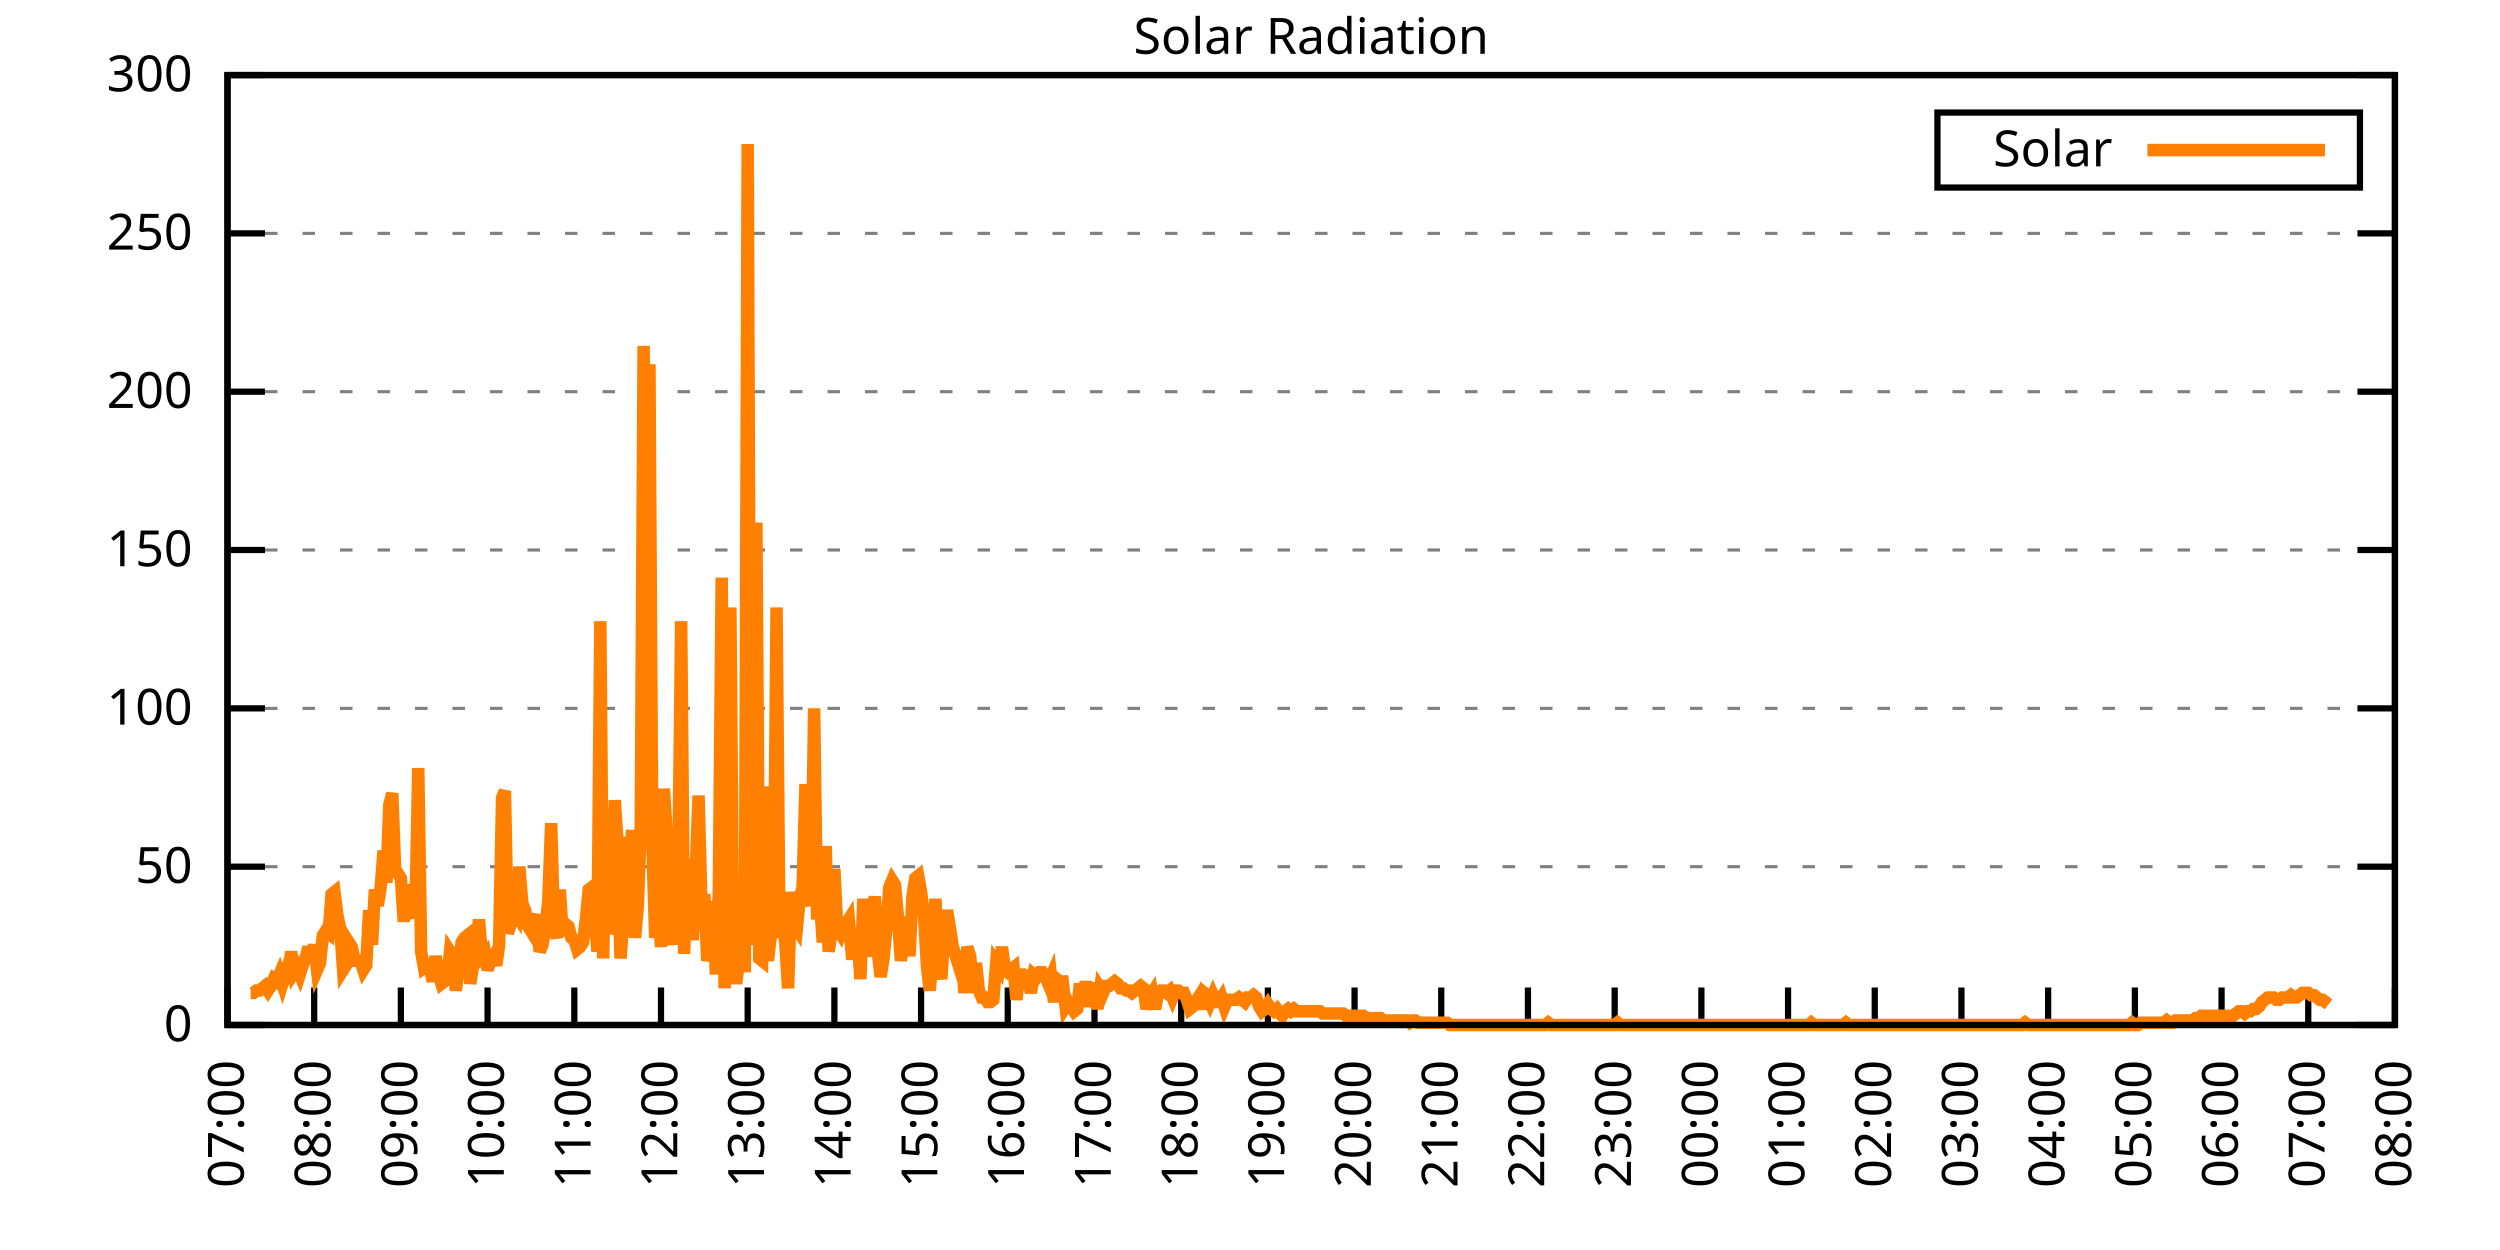
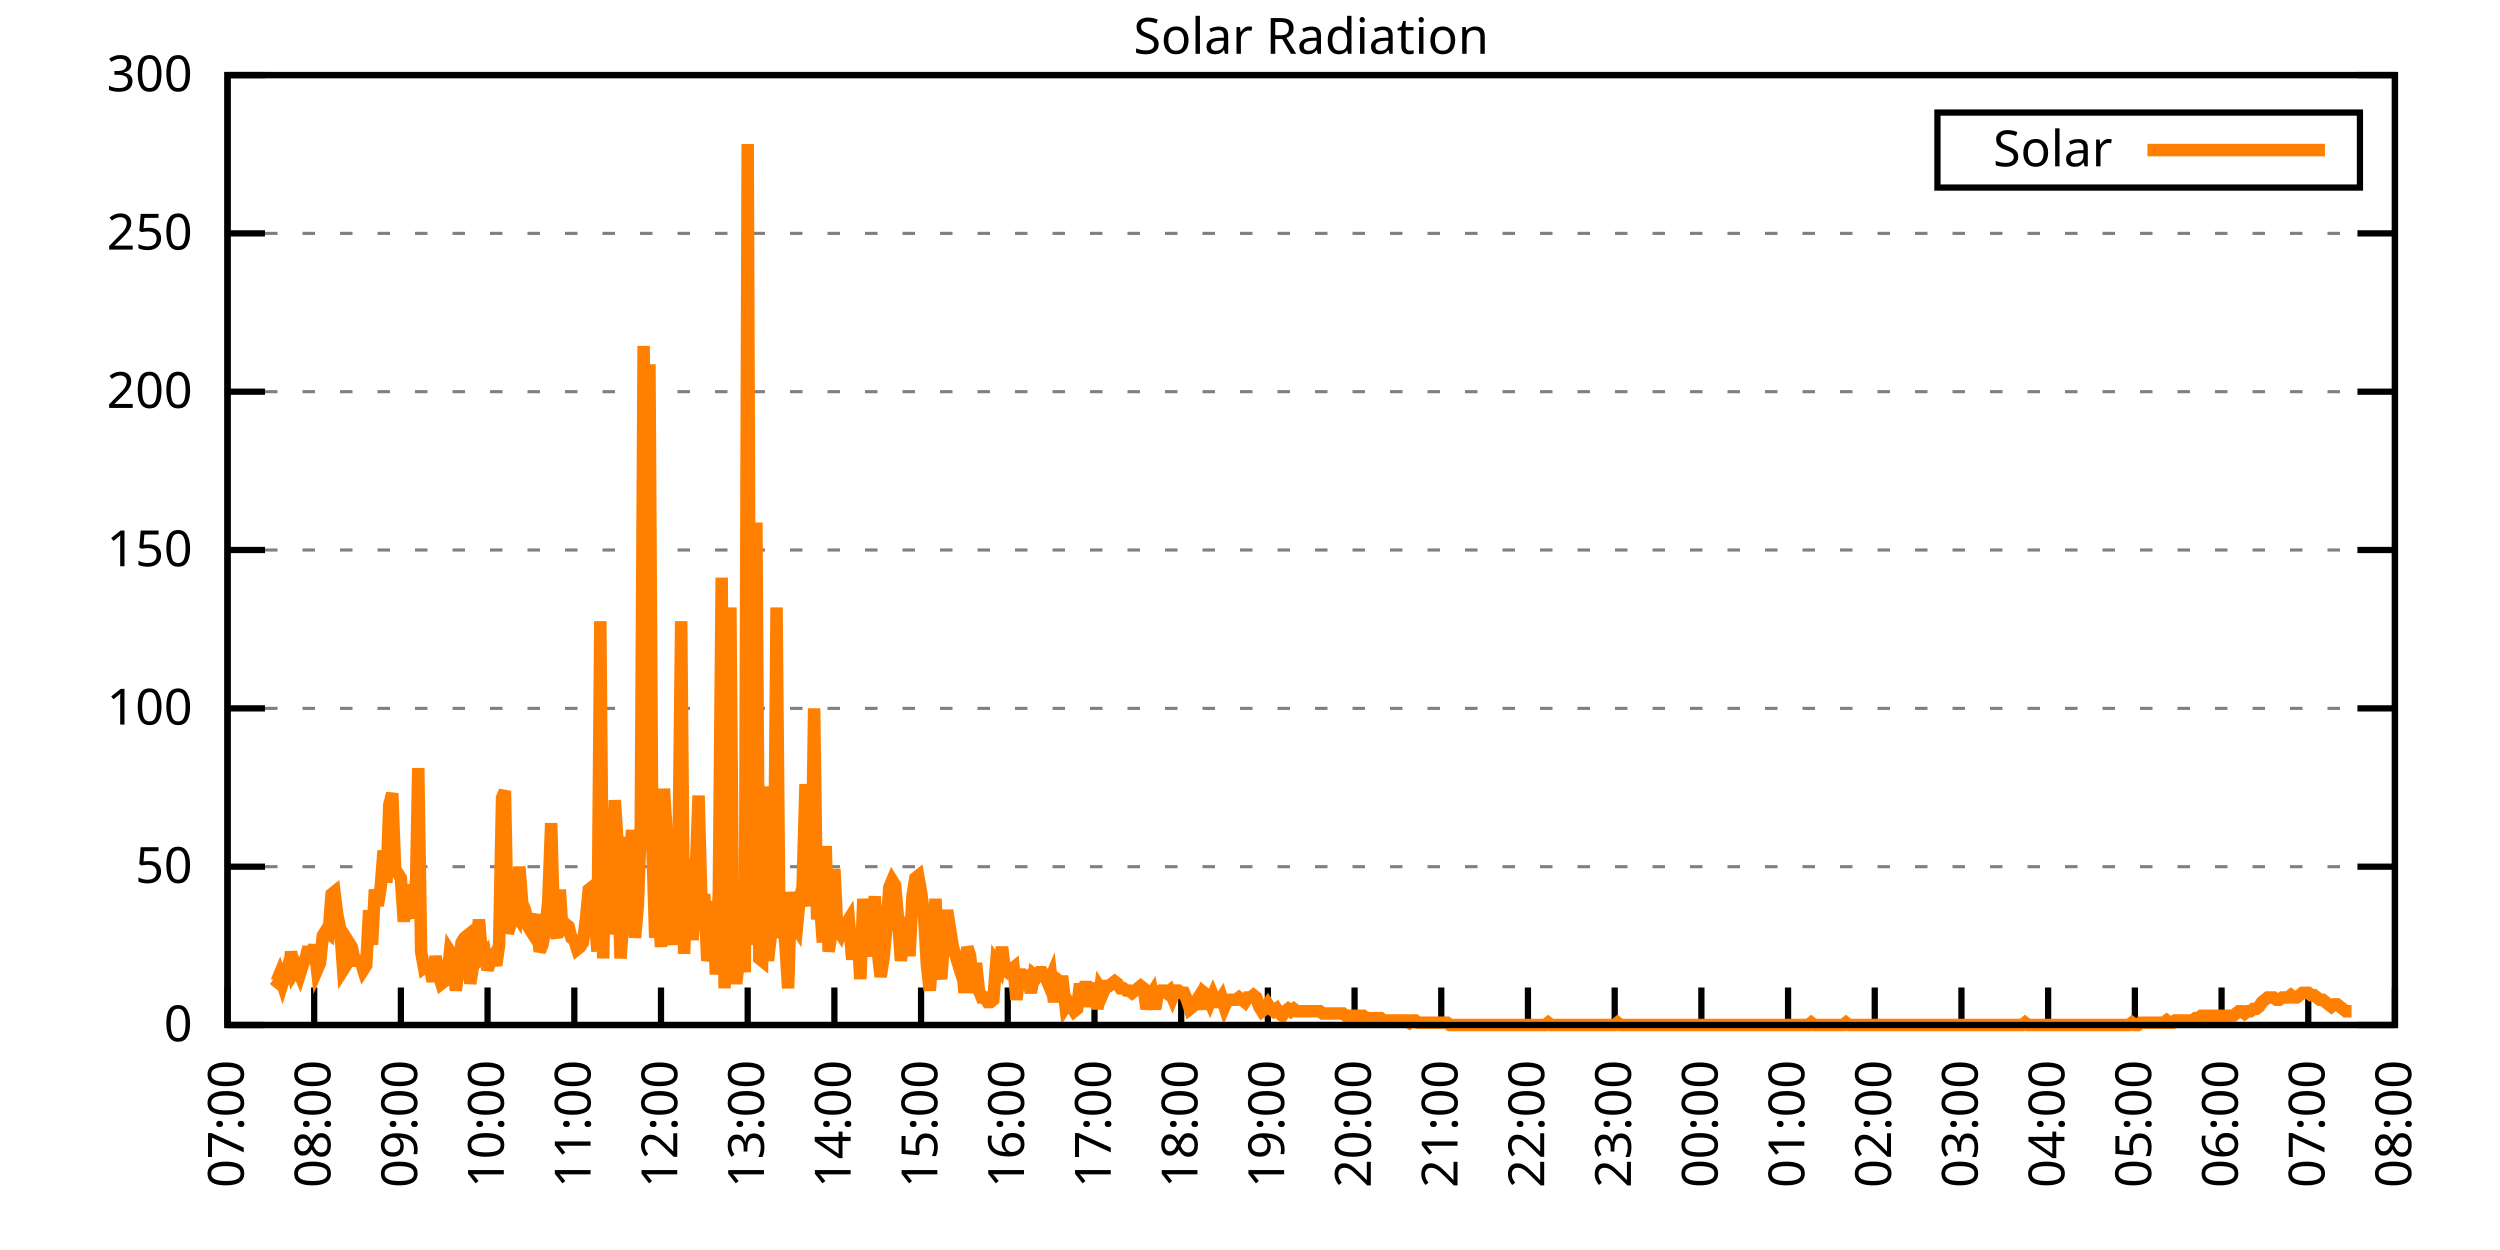
<svg xmlns="http://www.w3.org/2000/svg" xmlns:xlink="http://www.w3.org/1999/xlink" width="400" height="200" viewBox="0 0 400 200">
  <g id="gnuplot_canvas">
    <rect x="0" y="0" width="400" height="200" fill="none" />
    <defs>
      <circle id="gpDot" r="0.5" stroke-width="0.5" stroke="currentColor" />
      <path id="gpPt0" stroke-width="0.333" stroke="currentColor" d="M-1,0 h2 M0,-1 v2" />
      <path id="gpPt1" stroke-width="0.333" stroke="currentColor" d="M-1,-1 L1,1 M1,-1 L-1,1" />
      <path id="gpPt2" stroke-width="0.333" stroke="currentColor" d="M-1,0 L1,0 M0,-1 L0,1 M-1,-1 L1,1 M-1,1 L1,-1" />
      <rect id="gpPt3" stroke-width="0.333" stroke="currentColor" x="-1" y="-1" width="2" height="2" />
      <rect id="gpPt4" stroke-width="0.333" stroke="currentColor" fill="currentColor" x="-1" y="-1" width="2" height="2" />
      <circle id="gpPt5" stroke-width="0.333" stroke="currentColor" cx="0" cy="0" r="1" />
      <use xlink:href="#gpPt5" id="gpPt6" fill="currentColor" stroke="none" />
      <path id="gpPt7" stroke-width="0.333" stroke="currentColor" d="M0,-1.33 L-1.33,0.67 L1.33,0.67 z" />
      <use xlink:href="#gpPt7" id="gpPt8" fill="currentColor" stroke="none" />
      <use xlink:href="#gpPt7" id="gpPt9" stroke="currentColor" transform="rotate(180)" />
      <use xlink:href="#gpPt9" id="gpPt10" fill="currentColor" stroke="none" />
      <use xlink:href="#gpPt3" id="gpPt11" stroke="currentColor" transform="rotate(45)" />
      <use xlink:href="#gpPt11" id="gpPt12" fill="currentColor" stroke="none" />
      <path id="gpPt13" stroke-width="0.333" stroke="currentColor" d="M0,1.330 L1.265,0.411 L0.782,-1.067 L-0.782,-1.076 L-1.265,0.411 z" />
      <use xlink:href="#gpPt13" id="gpPt14" fill="currentColor" stroke="none" />
      <filter id="textbox" filterUnits="objectBoundingBox" x="0" y="0" height="1" width="1">
        <feFlood flood-color="white" flood-opacity="1" result="bgnd" />
        <feComposite in="SourceGraphic" in2="bgnd" operator="atop" />
      </filter>
      <filter id="greybox" filterUnits="objectBoundingBox" x="0" y="0" height="1" width="1">
        <feFlood flood-color="lightgrey" flood-opacity="1" result="grey" />
        <feComposite in="SourceGraphic" in2="grey" operator="atop" />
      </filter>
    </defs>
    <g fill="none" color="white" stroke="currentColor" stroke-width="1.00" stroke-linecap="butt" stroke-linejoin="miter">
</g>
    <g fill="none" color="black" stroke="currentColor" stroke-width="1.00" stroke-linecap="butt" stroke-linejoin="miter">
      <g stroke="none" shape-rendering="crispEdges">
        <polygon fill="rgb(255, 255, 255)" points="36.40,164.00 383.18,164.00 383.18,12.02 36.40,12.02 " />
      </g>
    </g>
    <g fill="none" color="black" stroke="currentColor" stroke-width="1.00" stroke-linecap="butt" stroke-linejoin="miter">
</g>
    <g fill="none" color="black" stroke="black" stroke-width="0.50" stroke-linecap="butt" stroke-linejoin="miter">
</g>
    <g fill="none" color="gray" stroke="currentColor" stroke-width="0.50" stroke-linecap="butt" stroke-linejoin="miter">
      <path stroke="gray" stroke-dasharray="2,4" class="gridline" d="M36.40,164.00 L383.19,164.00  " />
    </g>
    <g fill="none" color="gray" stroke="gray" stroke-width="1.00" stroke-linecap="butt" stroke-linejoin="miter">
</g>
    <g fill="none" color="black" stroke="currentColor" stroke-width="1.00" stroke-linecap="butt" stroke-linejoin="miter">
      <path stroke="black" d="M36.40,164.00 L42.40,164.00 M383.19,164.00 L377.19,164.00  " />
      <g transform="translate(30.80,166.60)" stroke="none" fill="black" font-family="Sans" font-size="8.00" text-anchor="end">
        <text>
          <tspan font-family="Sans"> 0</tspan>
        </text>
      </g>
    </g>
    <g fill="none" color="black" stroke="currentColor" stroke-width="1.00" stroke-linecap="butt" stroke-linejoin="miter">
</g>
    <g fill="none" color="black" stroke="black" stroke-width="0.50" stroke-linecap="butt" stroke-linejoin="miter">
</g>
    <g fill="none" color="gray" stroke="currentColor" stroke-width="0.50" stroke-linecap="butt" stroke-linejoin="miter">
      <path stroke="gray" stroke-dasharray="2,4" class="gridline" d="M36.40,138.67 L383.19,138.67  " />
    </g>
    <g fill="none" color="gray" stroke="gray" stroke-width="1.00" stroke-linecap="butt" stroke-linejoin="miter">
</g>
    <g fill="none" color="black" stroke="currentColor" stroke-width="1.00" stroke-linecap="butt" stroke-linejoin="miter">
      <path stroke="black" d="M36.40,138.67 L42.40,138.67 M383.19,138.67 L377.19,138.67  " />
      <g transform="translate(30.80,141.27)" stroke="none" fill="black" font-family="Sans" font-size="8.00" text-anchor="end">
        <text>
          <tspan font-family="Sans"> 50</tspan>
        </text>
      </g>
    </g>
    <g fill="none" color="black" stroke="currentColor" stroke-width="1.00" stroke-linecap="butt" stroke-linejoin="miter">
</g>
    <g fill="none" color="black" stroke="black" stroke-width="0.50" stroke-linecap="butt" stroke-linejoin="miter">
</g>
    <g fill="none" color="gray" stroke="currentColor" stroke-width="0.50" stroke-linecap="butt" stroke-linejoin="miter">
      <path stroke="gray" stroke-dasharray="2,4" class="gridline" d="M36.40,113.34 L383.19,113.34  " />
    </g>
    <g fill="none" color="gray" stroke="gray" stroke-width="1.00" stroke-linecap="butt" stroke-linejoin="miter">
</g>
    <g fill="none" color="black" stroke="currentColor" stroke-width="1.00" stroke-linecap="butt" stroke-linejoin="miter">
      <path stroke="black" d="M36.40,113.34 L42.40,113.34 M383.19,113.34 L377.19,113.34  " />
      <g transform="translate(30.80,115.94)" stroke="none" fill="black" font-family="Sans" font-size="8.00" text-anchor="end">
        <text>
          <tspan font-family="Sans"> 100</tspan>
        </text>
      </g>
    </g>
    <g fill="none" color="black" stroke="currentColor" stroke-width="1.00" stroke-linecap="butt" stroke-linejoin="miter">
</g>
    <g fill="none" color="black" stroke="black" stroke-width="0.50" stroke-linecap="butt" stroke-linejoin="miter">
</g>
    <g fill="none" color="gray" stroke="currentColor" stroke-width="0.50" stroke-linecap="butt" stroke-linejoin="miter">
      <path stroke="gray" stroke-dasharray="2,4" class="gridline" d="M36.40,88.00 L383.19,88.00  " />
    </g>
    <g fill="none" color="gray" stroke="gray" stroke-width="1.00" stroke-linecap="butt" stroke-linejoin="miter">
</g>
    <g fill="none" color="black" stroke="currentColor" stroke-width="1.00" stroke-linecap="butt" stroke-linejoin="miter">
      <path stroke="black" d="M36.40,88.00 L42.40,88.00 M383.19,88.00 L377.19,88.00  " />
      <g transform="translate(30.80,90.60)" stroke="none" fill="black" font-family="Sans" font-size="8.00" text-anchor="end">
        <text>
          <tspan font-family="Sans"> 150</tspan>
        </text>
      </g>
    </g>
    <g fill="none" color="black" stroke="currentColor" stroke-width="1.00" stroke-linecap="butt" stroke-linejoin="miter">
</g>
    <g fill="none" color="black" stroke="black" stroke-width="0.50" stroke-linecap="butt" stroke-linejoin="miter">
</g>
    <g fill="none" color="gray" stroke="currentColor" stroke-width="0.50" stroke-linecap="butt" stroke-linejoin="miter">
      <path stroke="gray" stroke-dasharray="2,4" class="gridline" d="M36.40,62.67 L383.19,62.67  " />
    </g>
    <g fill="none" color="gray" stroke="gray" stroke-width="1.00" stroke-linecap="butt" stroke-linejoin="miter">
</g>
    <g fill="none" color="black" stroke="currentColor" stroke-width="1.00" stroke-linecap="butt" stroke-linejoin="miter">
      <path stroke="black" d="M36.40,62.67 L42.40,62.67 M383.19,62.67 L377.19,62.67  " />
      <g transform="translate(30.80,65.27)" stroke="none" fill="black" font-family="Sans" font-size="8.00" text-anchor="end">
        <text>
          <tspan font-family="Sans"> 200</tspan>
        </text>
      </g>
    </g>
    <g fill="none" color="black" stroke="currentColor" stroke-width="1.00" stroke-linecap="butt" stroke-linejoin="miter">
</g>
    <g fill="none" color="black" stroke="black" stroke-width="0.50" stroke-linecap="butt" stroke-linejoin="miter">
</g>
    <g fill="none" color="gray" stroke="currentColor" stroke-width="0.50" stroke-linecap="butt" stroke-linejoin="miter">
      <path stroke="gray" stroke-dasharray="2,4" class="gridline" d="M36.40,37.34 L383.19,37.34  " />
    </g>
    <g fill="none" color="gray" stroke="gray" stroke-width="1.00" stroke-linecap="butt" stroke-linejoin="miter">
</g>
    <g fill="none" color="black" stroke="currentColor" stroke-width="1.00" stroke-linecap="butt" stroke-linejoin="miter">
      <path stroke="black" d="M36.40,37.34 L42.40,37.34 M383.19,37.34 L377.19,37.34  " />
      <g transform="translate(30.80,39.94)" stroke="none" fill="black" font-family="Sans" font-size="8.00" text-anchor="end">
        <text>
          <tspan font-family="Sans"> 250</tspan>
        </text>
      </g>
    </g>
    <g fill="none" color="black" stroke="currentColor" stroke-width="1.00" stroke-linecap="butt" stroke-linejoin="miter">
</g>
    <g fill="none" color="black" stroke="black" stroke-width="0.50" stroke-linecap="butt" stroke-linejoin="miter">
</g>
    <g fill="none" color="gray" stroke="currentColor" stroke-width="0.50" stroke-linecap="butt" stroke-linejoin="miter">
      <path stroke="gray" stroke-dasharray="2,4" class="gridline" d="M36.40,12.01 L383.19,12.01  " />
    </g>
    <g fill="none" color="gray" stroke="gray" stroke-width="1.00" stroke-linecap="butt" stroke-linejoin="miter">
</g>
    <g fill="none" color="black" stroke="currentColor" stroke-width="1.00" stroke-linecap="butt" stroke-linejoin="miter">
      <path stroke="black" d="M36.40,12.01 L42.40,12.01 M383.19,12.01 L377.19,12.01  " />
      <g transform="translate(30.80,14.61)" stroke="none" fill="black" font-family="Sans" font-size="8.00" text-anchor="end">
        <text>
          <tspan font-family="Sans"> 300</tspan>
        </text>
      </g>
    </g>
    <g fill="none" color="black" stroke="currentColor" stroke-width="1.00" stroke-linecap="butt" stroke-linejoin="miter">
      <path stroke="black" d="M36.40,164.00 L36.40,158.00  " />
      <g transform="translate(39.00,169.60) rotate(270.00)" stroke="none" fill="black" font-family="Sans" font-size="8.00" text-anchor="end">
        <text>
          <tspan font-family="Sans">07:00</tspan>
        </text>
      </g>
    </g>
    <g fill="none" color="black" stroke="currentColor" stroke-width="1.00" stroke-linecap="butt" stroke-linejoin="miter">
      <path stroke="black" d="M50.27,164.00 L50.27,158.00  " />
      <g transform="translate(52.87,169.60) rotate(270.00)" stroke="none" fill="black" font-family="Sans" font-size="8.00" text-anchor="end">
        <text>
          <tspan font-family="Sans">08:00</tspan>
        </text>
      </g>
    </g>
    <g fill="none" color="black" stroke="currentColor" stroke-width="1.00" stroke-linecap="butt" stroke-linejoin="miter">
      <path stroke="black" d="M64.14,164.00 L64.14,158.00  " />
      <g transform="translate(66.74,169.60) rotate(270.00)" stroke="none" fill="black" font-family="Sans" font-size="8.00" text-anchor="end">
        <text>
          <tspan font-family="Sans">09:00</tspan>
        </text>
      </g>
    </g>
    <g fill="none" color="black" stroke="currentColor" stroke-width="1.00" stroke-linecap="butt" stroke-linejoin="miter">
      <path stroke="black" d="M78.01,164.00 L78.01,158.00  " />
      <g transform="translate(80.61,169.60) rotate(270.00)" stroke="none" fill="black" font-family="Sans" font-size="8.00" text-anchor="end">
        <text>
          <tspan font-family="Sans">10:00</tspan>
        </text>
      </g>
    </g>
    <g fill="none" color="black" stroke="currentColor" stroke-width="1.00" stroke-linecap="butt" stroke-linejoin="miter">
      <path stroke="black" d="M91.89,164.00 L91.89,158.00  " />
      <g transform="translate(94.49,169.60) rotate(270.00)" stroke="none" fill="black" font-family="Sans" font-size="8.00" text-anchor="end">
        <text>
          <tspan font-family="Sans">11:00</tspan>
        </text>
      </g>
    </g>
    <g fill="none" color="black" stroke="currentColor" stroke-width="1.00" stroke-linecap="butt" stroke-linejoin="miter">
      <path stroke="black" d="M105.76,164.00 L105.76,158.00  " />
      <g transform="translate(108.36,169.60) rotate(270.00)" stroke="none" fill="black" font-family="Sans" font-size="8.00" text-anchor="end">
        <text>
          <tspan font-family="Sans">12:00</tspan>
        </text>
      </g>
    </g>
    <g fill="none" color="black" stroke="currentColor" stroke-width="1.00" stroke-linecap="butt" stroke-linejoin="miter">
      <path stroke="black" d="M119.63,164.00 L119.63,158.00  " />
      <g transform="translate(122.23,169.60) rotate(270.00)" stroke="none" fill="black" font-family="Sans" font-size="8.00" text-anchor="end">
        <text>
          <tspan font-family="Sans">13:00</tspan>
        </text>
      </g>
    </g>
    <g fill="none" color="black" stroke="currentColor" stroke-width="1.00" stroke-linecap="butt" stroke-linejoin="miter">
      <path stroke="black" d="M133.50,164.00 L133.50,158.00  " />
      <g transform="translate(136.10,169.60) rotate(270.00)" stroke="none" fill="black" font-family="Sans" font-size="8.00" text-anchor="end">
        <text>
          <tspan font-family="Sans">14:00</tspan>
        </text>
      </g>
    </g>
    <g fill="none" color="black" stroke="currentColor" stroke-width="1.00" stroke-linecap="butt" stroke-linejoin="miter">
      <path stroke="black" d="M147.37,164.00 L147.37,158.00  " />
      <g transform="translate(149.97,169.60) rotate(270.00)" stroke="none" fill="black" font-family="Sans" font-size="8.00" text-anchor="end">
        <text>
          <tspan font-family="Sans">15:00</tspan>
        </text>
      </g>
    </g>
    <g fill="none" color="black" stroke="currentColor" stroke-width="1.00" stroke-linecap="butt" stroke-linejoin="miter">
      <path stroke="black" d="M161.24,164.00 L161.24,158.00  " />
      <g transform="translate(163.84,169.60) rotate(270.00)" stroke="none" fill="black" font-family="Sans" font-size="8.00" text-anchor="end">
        <text>
          <tspan font-family="Sans">16:00</tspan>
        </text>
      </g>
    </g>
    <g fill="none" color="black" stroke="currentColor" stroke-width="1.00" stroke-linecap="butt" stroke-linejoin="miter">
      <path stroke="black" d="M175.12,164.00 L175.12,158.00  " />
      <g transform="translate(177.72,169.60) rotate(270.00)" stroke="none" fill="black" font-family="Sans" font-size="8.00" text-anchor="end">
        <text>
          <tspan font-family="Sans">17:00</tspan>
        </text>
      </g>
    </g>
    <g fill="none" color="black" stroke="currentColor" stroke-width="1.00" stroke-linecap="butt" stroke-linejoin="miter">
      <path stroke="black" d="M188.99,164.00 L188.99,158.00  " />
      <g transform="translate(191.59,169.60) rotate(270.00)" stroke="none" fill="black" font-family="Sans" font-size="8.00" text-anchor="end">
        <text>
          <tspan font-family="Sans">18:00</tspan>
        </text>
      </g>
    </g>
    <g fill="none" color="black" stroke="currentColor" stroke-width="1.00" stroke-linecap="butt" stroke-linejoin="miter">
      <path stroke="black" d="M202.86,164.00 L202.86,158.00  " />
      <g transform="translate(205.46,169.60) rotate(270.00)" stroke="none" fill="black" font-family="Sans" font-size="8.00" text-anchor="end">
        <text>
          <tspan font-family="Sans">19:00</tspan>
        </text>
      </g>
    </g>
    <g fill="none" color="black" stroke="currentColor" stroke-width="1.00" stroke-linecap="butt" stroke-linejoin="miter">
      <path stroke="black" d="M216.73,164.00 L216.73,158.00  " />
      <g transform="translate(219.33,169.60) rotate(270.00)" stroke="none" fill="black" font-family="Sans" font-size="8.00" text-anchor="end">
        <text>
          <tspan font-family="Sans">20:00</tspan>
        </text>
      </g>
    </g>
    <g fill="none" color="black" stroke="currentColor" stroke-width="1.00" stroke-linecap="butt" stroke-linejoin="miter">
      <path stroke="black" d="M230.60,164.00 L230.60,158.00  " />
      <g transform="translate(233.20,169.60) rotate(270.00)" stroke="none" fill="black" font-family="Sans" font-size="8.00" text-anchor="end">
        <text>
          <tspan font-family="Sans">21:00</tspan>
        </text>
      </g>
    </g>
    <g fill="none" color="black" stroke="currentColor" stroke-width="1.00" stroke-linecap="butt" stroke-linejoin="miter">
      <path stroke="black" d="M244.47,164.00 L244.47,158.00  " />
      <g transform="translate(247.07,169.60) rotate(270.00)" stroke="none" fill="black" font-family="Sans" font-size="8.00" text-anchor="end">
        <text>
          <tspan font-family="Sans">22:00</tspan>
        </text>
      </g>
    </g>
    <g fill="none" color="black" stroke="currentColor" stroke-width="1.00" stroke-linecap="butt" stroke-linejoin="miter">
      <path stroke="black" d="M258.35,164.00 L258.35,158.00  " />
      <g transform="translate(260.95,169.60) rotate(270.00)" stroke="none" fill="black" font-family="Sans" font-size="8.00" text-anchor="end">
        <text>
          <tspan font-family="Sans">23:00</tspan>
        </text>
      </g>
    </g>
    <g fill="none" color="black" stroke="currentColor" stroke-width="1.00" stroke-linecap="butt" stroke-linejoin="miter">
      <path stroke="black" d="M272.22,164.00 L272.22,158.00  " />
      <g transform="translate(274.82,169.60) rotate(270.00)" stroke="none" fill="black" font-family="Sans" font-size="8.00" text-anchor="end">
        <text>
          <tspan font-family="Sans">00:00</tspan>
        </text>
      </g>
    </g>
    <g fill="none" color="black" stroke="currentColor" stroke-width="1.00" stroke-linecap="butt" stroke-linejoin="miter">
      <path stroke="black" d="M286.09,164.00 L286.09,158.00  " />
      <g transform="translate(288.69,169.60) rotate(270.00)" stroke="none" fill="black" font-family="Sans" font-size="8.00" text-anchor="end">
        <text>
          <tspan font-family="Sans">01:00</tspan>
        </text>
      </g>
    </g>
    <g fill="none" color="black" stroke="currentColor" stroke-width="1.00" stroke-linecap="butt" stroke-linejoin="miter">
      <path stroke="black" d="M299.96,164.00 L299.96,158.00  " />
      <g transform="translate(302.56,169.60) rotate(270.00)" stroke="none" fill="black" font-family="Sans" font-size="8.00" text-anchor="end">
        <text>
          <tspan font-family="Sans">02:00</tspan>
        </text>
      </g>
    </g>
    <g fill="none" color="black" stroke="currentColor" stroke-width="1.00" stroke-linecap="butt" stroke-linejoin="miter">
      <path stroke="black" d="M313.83,164.00 L313.83,158.00  " />
      <g transform="translate(316.43,169.60) rotate(270.00)" stroke="none" fill="black" font-family="Sans" font-size="8.00" text-anchor="end">
        <text>
          <tspan font-family="Sans">03:00</tspan>
        </text>
      </g>
    </g>
    <g fill="none" color="black" stroke="currentColor" stroke-width="1.00" stroke-linecap="butt" stroke-linejoin="miter">
      <path stroke="black" d="M327.70,164.00 L327.70,158.00  " />
      <g transform="translate(330.30,169.60) rotate(270.00)" stroke="none" fill="black" font-family="Sans" font-size="8.00" text-anchor="end">
        <text>
          <tspan font-family="Sans">04:00</tspan>
        </text>
      </g>
    </g>
    <g fill="none" color="black" stroke="currentColor" stroke-width="1.00" stroke-linecap="butt" stroke-linejoin="miter">
      <path stroke="black" d="M341.58,164.00 L341.58,158.00  " />
      <g transform="translate(344.18,169.60) rotate(270.00)" stroke="none" fill="black" font-family="Sans" font-size="8.00" text-anchor="end">
        <text>
          <tspan font-family="Sans">05:00</tspan>
        </text>
      </g>
    </g>
    <g fill="none" color="black" stroke="currentColor" stroke-width="1.00" stroke-linecap="butt" stroke-linejoin="miter">
      <path stroke="black" d="M355.45,164.00 L355.45,158.00  " />
      <g transform="translate(358.05,169.60) rotate(270.00)" stroke="none" fill="black" font-family="Sans" font-size="8.00" text-anchor="end">
        <text>
          <tspan font-family="Sans">06:00</tspan>
        </text>
      </g>
    </g>
    <g fill="none" color="black" stroke="currentColor" stroke-width="1.00" stroke-linecap="butt" stroke-linejoin="miter">
      <path stroke="black" d="M369.32,164.00 L369.32,158.00  " />
      <g transform="translate(371.92,169.60) rotate(270.00)" stroke="none" fill="black" font-family="Sans" font-size="8.00" text-anchor="end">
        <text>
          <tspan font-family="Sans">07:00</tspan>
        </text>
      </g>
    </g>
    <g fill="none" color="black" stroke="currentColor" stroke-width="1.00" stroke-linecap="butt" stroke-linejoin="miter">
      <path stroke="black" d="M383.19,164.00 L383.19,158.00  " />
      <g transform="translate(385.79,169.60) rotate(270.00)" stroke="none" fill="black" font-family="Sans" font-size="8.00" text-anchor="end">
        <text>
          <tspan font-family="Sans">08:00</tspan>
        </text>
      </g>
    </g>
    <g fill="none" color="black" stroke="currentColor" stroke-width="1.00" stroke-linecap="butt" stroke-linejoin="miter">
</g>
    <g fill="none" color="black" stroke="currentColor" stroke-width="1.00" stroke-linecap="butt" stroke-linejoin="miter">
      <path stroke="black" d="M36.40,12.01 L36.40,164.00 L383.19,164.00 L383.19,12.01 L36.40,12.01 Z  " />
    </g>
    <g fill="none" color="black" stroke="currentColor" stroke-width="1.00" stroke-linecap="butt" stroke-linejoin="miter">
</g>
    <g fill="none" color="black" stroke="currentColor" stroke-width="1.00" stroke-linecap="butt" stroke-linejoin="miter">
      <path stroke="black" d="M309.99,30.01 L309.99,18.01 L377.59,18.01 L377.59,30.01 L309.99,30.01 Z  " />
    </g>
    <g id="Solar_Radiation_plot_1">
      <g fill="none" color="white" stroke="black" stroke-width="2.00" stroke-linecap="butt" stroke-linejoin="miter">
</g>
      <g fill="none" color="black" stroke="currentColor" stroke-width="2.00" stroke-linecap="butt" stroke-linejoin="miter">
        <g transform="translate(337.99,26.61)" stroke="none" fill="black" font-family="Sans" font-size="8.00" text-anchor="end">
          <text>
            <tspan font-family="Sans">Solar</tspan>
          </text>
        </g>
      </g>
      <g fill="none" color="black" stroke="currentColor" stroke-width="2.00" stroke-linecap="butt" stroke-linejoin="miter">
-         <path stroke="rgb(255, 127,   0)" d="M343.59,24.01 L371.99,24.01 M40.10,158.86 L40.56,158.86 L41.02,158.49 L41.49,158.49 L41.95,158.13 L42.41,157.76   L42.87,158.49 L43.34,157.76 L43.80,156.66 L44.26,157.03 L44.72,155.92 L45.19,157.39 L45.65,155.92 L46.11,157.39   L46.57,152.25 L47.03,155.56 L47.50,154.82 L47.96,155.92 L48.42,154.46 L48.88,153.35 L49.35,151.52 L49.81,153.72   L50.27,151.15 L50.73,155.19 L51.20,154.09 L51.66,149.68 L52.12,148.95 L52.58,149.32 L53.05,143.08 L53.51,142.71   L53.97,146.38 L54.43,148.58 L54.90,155.19 L55.36,154.46 L55.82,150.79 L56.28,151.52 L56.75,153.72 L57.21,153.72   L57.67,153.72 L58.13,155.19 L58.59,154.46 L59.06,145.65 L59.52,151.15 L59.98,142.34 L60.44,144.91 L60.91,141.98   L61.37,136.10 L61.83,141.24 L62.29,128.76 L62.76,126.93 L63.22,139.04 L63.68,139.77 L64.14,140.51 L64.61,147.48   L65.07,141.61 L65.53,143.44 L65.99,145.65 L66.46,146.75 L66.92,122.89 L67.38,152.25 L67.84,154.82 L68.30,154.46   L68.77,154.82 L69.23,157.03 L69.69,152.99 L70.15,155.92 L70.62,157.39 L71.08,157.03 L71.54,156.66 L72.00,152.25   L72.47,152.99 L72.93,158.49 L73.39,154.82 L73.85,150.79 L74.32,150.05 L74.78,149.68 L75.24,157.39 L75.70,154.46   L76.17,154.09 L76.63,147.11 L77.09,152.62 L77.55,152.25 L78.01,155.19 L78.48,153.72 L78.94,152.99 L79.40,154.46   L79.86,151.15 L80.33,127.66 L80.79,126.56 L81.25,149.32 L81.71,147.85 L82.18,145.65 L82.64,146.38 L83.10,138.67   L83.56,144.55 L84.03,145.65 L84.49,148.22 L84.95,148.95 L85.41,147.48 L85.88,146.38 L86.34,152.25 L86.80,151.15   L87.26,148.58 L87.72,144.18 L88.19,131.70 L88.65,148.58 L89.11,150.05 L89.57,142.34 L90.04,149.68 L90.50,147.85   L90.96,148.22 L91.42,150.05 L91.89,150.42 L92.35,151.89 L92.81,151.52 L93.27,150.79 L93.74,147.11 L94.20,142.34   L94.66,141.98 L95.12,146.01 L95.59,152.25 L96.05,99.39 L96.51,153.35 L96.97,129.49 L97.44,149.32 L97.90,147.85   L98.36,128.03 L98.82,135.00 L99.28,153.35 L99.75,147.11 L100.21,133.90 L100.67,139.77 L101.13,132.80 L101.60,150.05   L102.06,144.91 L102.52,132.06 L102.98,55.35 L103.45,130.96 L103.91,58.28 L104.37,135.00 L104.83,150.05 L105.30,143.81   L105.76,151.52 L106.22,126.19 L106.68,133.53 L107.15,147.85 L107.61,151.15 L108.07,138.30 L108.53,139.04 L108.99,99.39   L109.46,152.62 L109.92,138.67 L110.38,137.57 L110.84,150.42 L111.31,139.77 L111.77,127.29 L112.23,144.55 L112.69,143.08   L113.16,153.72 L113.62,151.89 L114.08,144.18 L114.54,155.92 L115.01,142.71 L115.47,92.42 L115.93,158.13 L116.39,140.14   L116.86,97.19 L117.32,153.35 L117.78,157.39 L118.24,153.72 L118.70,148.58 L119.17,155.56 L119.63,23.04 L120.09,147.11   L120.55,151.15 L121.02,83.61 L121.48,153.35 L121.94,153.72 L122.40,125.82 L122.87,153.72 L123.33,149.68 L123.79,149.32   L124.25,97.19 L124.72,150.05 L125.18,147.11 L125.64,150.79 L126.10,158.13 L126.57,142.71 L127.03,147.85 L127.49,148.58   L127.95,143.81 L128.41,141.98 L128.88,125.46 L129.34,142.71 L129.80,144.91 L130.26,113.34 L130.73,147.11 L131.19,144.18   L131.65,150.79 L132.11,135.37 L132.58,152.25 L133.04,149.32 L133.50,139.04 L133.96,148.58 L134.43,149.32 L134.89,147.85   L135.35,147.85 L135.81,147.11 L136.28,152.62 L136.74,152.62 L137.20,149.32 L137.66,156.66 L138.13,143.81 L138.59,150.79   L139.05,152.99 L139.51,147.11 L139.97,143.44 L140.44,152.25 L140.90,156.29 L141.36,153.35 L141.82,148.58 L142.29,141.98   L142.75,140.87 L143.21,141.61 L143.67,146.75 L144.14,153.72 L144.60,150.05 L145.06,146.75 L145.52,152.99 L145.99,143.44   L146.45,140.51 L146.91,140.14 L147.37,142.71 L147.84,146.38 L148.30,154.46 L148.76,158.49 L149.22,152.99 L149.68,143.81   L150.15,153.72 L150.61,156.66 L151.07,149.32 L151.53,145.65 L152.00,148.58 L152.46,151.52 L152.92,152.99 L153.38,154.46   L153.85,152.99 L154.31,158.86 L154.77,151.52 L155.23,152.99 L155.70,158.86 L156.16,154.09 L156.62,158.49 L157.08,159.60   L157.55,159.60 L158.01,160.33 L158.47,160.33 L158.93,159.96 L159.39,154.09 L159.86,154.82 L160.32,151.52 L160.78,155.19   L161.24,155.56 L161.71,155.19 L162.17,154.82 L162.63,159.96 L163.09,155.92 L163.56,155.92 L164.02,156.66 L164.48,156.29   L164.94,158.86 L165.41,155.92 L165.87,156.29 L166.33,155.56 L166.79,155.56 L167.26,156.29 L167.72,157.39 L168.18,156.29   L168.64,160.33 L169.10,156.66 L169.57,157.03 L170.03,157.03 L170.49,161.06 L170.95,160.33 L171.42,161.06 L171.88,161.80   L172.34,161.43 L172.80,157.39 L173.27,161.06 L173.73,157.03 L174.19,161.06 L174.65,158.13 L175.12,158.13 L175.58,161.43   L176.04,158.13 L176.50,158.86 L176.97,157.76 L177.43,157.76 L177.89,157.39 L178.35,157.03 L178.82,157.39 L179.28,158.13   L179.74,158.13 L180.20,158.49 L180.66,158.49 L181.13,158.86 L181.59,158.49 L182.05,158.13 L182.51,157.76 L182.98,158.13   L183.44,161.43 L183.90,159.60 L184.36,158.86 L184.83,161.43 L185.29,158.86 L185.75,158.49 L186.21,158.49 L186.68,158.86   L187.14,158.49 L187.60,159.60 L188.06,158.49 L188.53,158.49 L188.99,158.86 L189.45,158.86 L189.91,159.96 L190.37,161.43   L190.84,161.06 L191.30,160.33 L191.76,159.60 L192.22,161.43 L192.69,158.86 L193.15,159.23 L193.61,160.33 L194.07,159.23   L194.54,160.33 L195.00,160.33 L195.46,159.60 L195.92,161.06 L196.39,159.96 L196.85,159.96 L197.31,159.96 L197.77,159.96   L198.24,159.60 L198.70,159.96 L199.16,160.33 L199.62,159.60 L200.08,159.60 L200.55,159.23 L201.01,159.60 L201.47,161.06   L201.93,161.80 L202.40,161.43 L202.86,160.70 L203.32,161.43 L203.78,161.80 L204.25,161.43 L204.71,162.16 L205.17,162.53   L205.63,161.80 L206.10,161.43 L206.56,161.80 L207.02,161.43 L207.48,161.80 L207.95,161.80 L208.41,161.80 L208.87,161.80   L209.33,161.80 L209.80,161.80 L210.26,161.80 L210.72,161.80 L211.18,161.80 L211.64,162.16 L212.11,162.16 L212.57,162.16   L213.03,162.16 L213.49,162.16 L213.96,162.16 L214.42,162.16 L214.88,162.16 L215.34,162.53 L215.81,162.53 L216.27,162.53   L216.73,162.53 L217.19,162.53 L217.66,162.53 L218.12,162.53 L218.58,162.90 L219.04,162.90 L219.51,163.27 L219.97,162.90   L220.43,162.90 L220.89,162.90 L221.35,163.27 L221.82,163.27 L222.28,163.27 L222.74,163.27 L223.20,163.27 L223.67,163.27   L224.13,163.27 L224.59,163.27 L225.05,163.27 L225.52,163.63 L225.98,163.27 L226.44,163.27 L226.90,163.63 L227.37,163.63   L227.83,163.63 L228.29,163.63 L228.75,163.63 L229.22,163.63 L229.68,163.63 L230.14,163.63 L230.60,163.63 L231.06,163.63   L231.53,163.63 L231.99,164.00 L232.45,164.00 L232.91,164.00 L233.38,164.00 L233.84,164.00 L234.30,164.00 L234.76,164.00   L235.23,164.00 L235.69,164.00 L236.15,164.00 L236.61,164.00 L237.08,164.00 L237.54,164.00 L238.00,164.00 L238.46,164.00   L238.93,164.00 L239.39,164.00 L239.85,164.00 L240.31,164.00 L240.77,164.00 L241.24,164.00 L241.70,164.00 L242.16,164.00   L242.62,164.00 L243.09,164.00 L243.55,164.00 L244.01,164.00 L244.47,164.00 L244.94,164.00 L245.40,164.00 L245.86,164.00   L246.32,164.00 L246.79,164.00 L247.25,164.00 L247.71,163.63 L248.17,164.00 L248.64,164.00 L249.10,164.00 L249.56,164.00   L250.02,164.00 L250.49,164.00 L250.95,164.00 L251.41,164.00 L251.87,164.00 L252.33,164.00 L252.80,164.00 L253.26,164.00   L253.72,164.00 L254.18,164.00 L254.65,164.00 L255.11,164.00 L255.57,164.00 L256.03,164.00 L256.50,164.00 L256.96,164.00   L257.42,164.00 L257.88,164.00 L258.35,164.00 L258.81,163.63 L259.27,164.00 L259.73,164.00 L260.20,164.00 L260.66,164.00   L261.12,164.00 L261.58,164.00 L262.04,164.00 L262.51,164.00 L262.97,164.00 L263.43,164.00 L263.89,164.00 L264.36,164.00   L264.82,164.00 L265.28,164.00 L265.74,164.00 L266.21,164.00 L266.67,164.00 L267.13,164.00 L267.59,164.00 L268.06,164.00   L268.52,164.00 L268.98,164.00 L269.44,164.00 L269.91,164.00 L270.37,164.00 L270.83,164.00 L271.29,164.00 L271.75,164.00   L272.22,164.00 L272.68,164.00 L273.14,164.00 L273.60,164.00 L274.07,164.00 L274.53,164.00 L274.99,164.00 L275.45,164.00   L275.92,164.00 L276.38,164.00 L276.84,164.00 L277.30,164.00 L277.77,164.00 L278.23,164.00 L278.69,164.00 L279.15,164.00   L279.62,164.00 L280.08,164.00 L280.54,164.00 L281.00,164.00 L281.46,164.00 L281.93,164.00 L282.39,164.00 L282.85,164.00   L283.31,164.00 L283.78,164.00 L284.24,164.00 L284.70,164.00 L285.16,164.00 L285.63,164.00 L286.09,164.00 L286.55,164.00   L287.01,164.00 L287.48,164.00 L287.94,164.00 L288.40,164.00 L288.86,164.00 L289.33,164.00 L289.79,163.63 L290.25,164.00   L290.71,164.00 L291.18,164.00 L291.64,164.00 L292.10,164.00 L292.56,164.00 L293.02,164.00 L293.49,164.00 L293.95,164.00   L294.41,164.00 L294.87,164.00 L295.34,163.63 L295.80,164.00 L296.26,164.00 L296.72,164.00 L297.19,164.00 L297.65,164.00   L298.11,164.00 L298.57,164.00 L299.04,164.00 L299.50,164.00 L299.96,164.00 L300.42,164.00 L300.89,164.00 L301.35,164.00   L301.81,164.00 L302.27,164.00 L302.73,164.00 L303.20,164.00 L303.66,164.00 L304.12,164.00 L304.58,164.00 L305.05,164.00   L305.51,164.00 L305.97,164.00 L306.43,164.00 L306.90,164.00 L307.36,164.00 L307.82,164.00 L308.28,164.00 L308.75,164.00   L309.21,164.00 L309.67,164.00 L310.13,164.00 L310.60,164.00 L311.06,164.00 L311.52,164.00 L311.98,164.00 L312.44,164.00   L312.91,164.00 L313.37,164.00 L313.83,164.00 L314.29,164.00 L314.76,164.00 L315.22,164.00 L315.68,164.00 L316.14,164.00   L316.61,164.00 L317.07,164.00 L317.53,164.00 L317.99,164.00 L318.46,164.00 L318.92,164.00 L319.38,164.00 L319.84,164.00   L320.31,164.00 L320.77,164.00 L321.23,164.00 L321.69,164.00 L322.15,164.00 L322.62,164.00 L323.08,164.00 L323.54,164.00   L324.00,163.63 L324.47,164.00 L324.93,164.00 L325.39,164.00 L325.85,164.00 L326.32,164.00 L326.78,164.00 L327.24,164.00   L327.70,164.00 L328.17,164.00 L328.63,164.00 L329.09,164.00 L329.55,164.00 L330.02,164.00 L330.48,164.00 L330.94,164.00   L331.40,164.00 L331.87,164.00 L332.33,164.00 L332.79,164.00 L333.25,164.00 L333.71,164.00 L334.18,164.00 L334.64,164.00   L335.10,164.00 L335.56,164.00 L336.03,164.00 L336.49,164.00 L336.95,164.00 L337.41,164.00 L337.88,164.00 L338.34,164.00   L338.80,164.00 L339.26,164.00 L339.73,164.00 L340.19,164.00 L340.65,164.00 L341.11,163.63 L341.58,164.00 L342.04,164.00   L342.50,163.63 L342.96,163.63 L343.42,163.63 L343.89,163.63 L344.35,163.63 L344.81,163.63 L345.27,163.63 L345.74,163.63   L346.20,163.63 L346.66,163.27 L347.12,163.63 L347.59,163.63 L348.05,163.27 L348.51,163.27 L348.97,163.27 L349.44,163.27   L349.90,163.27 L350.36,163.27 L350.82,163.27 L351.29,162.90 L351.75,162.90 L352.21,162.53 L352.67,162.53 L353.13,162.53   L353.60,162.53 L354.06,162.53 L354.52,162.53 L354.98,162.53 L355.45,162.53 L355.91,162.53 L356.37,162.53 L356.83,162.53   L357.30,162.53 L357.76,162.16 L358.22,161.80 L358.68,161.80 L359.15,162.16 L359.61,161.80 L360.07,161.80 L360.53,161.43   L361.00,161.43 L361.46,161.06 L361.92,160.33 L362.38,159.96 L362.84,159.60 L363.31,159.60 L363.77,159.60 L364.23,159.96   L364.69,159.96 L365.16,159.60 L365.62,159.60 L366.08,159.60 L366.54,159.23 L367.01,159.60 L367.47,159.60 L367.93,159.23   L368.39,158.86 L368.86,158.86 L369.32,158.86 L369.78,159.23 L370.24,159.23 L370.71,159.60 L371.17,159.96 L371.63,159.96   L372.09,160.33 L372.56,160.70  " />
+         <path stroke="rgb(255, 127,   0)" d="M343.59,24.01 L371.99,24.01 M43.80,156.66 L44.26,157.03 L44.72,155.92 L45.19,157.39 L45.65,155.92 L46.11,157.39   L46.57,152.25 L47.03,155.56 L47.50,154.82 L47.96,155.92 L48.42,154.46 L48.88,153.35 L49.35,151.52 L49.81,153.72   L50.27,151.15 L50.73,155.19 L51.20,154.09 L51.66,149.68 L52.12,148.95 L52.58,149.32 L53.05,143.08 L53.51,142.71   L53.97,146.38 L54.43,148.58 L54.90,155.19 L55.36,154.46 L55.82,150.79 L56.28,151.52 L56.75,153.72 L57.21,153.72   L57.67,153.72 L58.13,155.19 L58.59,154.46 L59.06,145.65 L59.52,151.15 L59.98,142.34 L60.44,144.91 L60.91,141.98   L61.37,136.10 L61.83,141.24 L62.29,128.76 L62.76,126.93 L63.22,139.04 L63.68,139.77 L64.14,140.51 L64.61,147.48   L65.07,141.61 L65.53,143.44 L65.99,145.65 L66.46,146.75 L66.92,122.89 L67.38,152.25 L67.84,154.82 L68.30,154.46   L68.77,154.82 L69.23,157.03 L69.69,152.99 L70.15,155.92 L70.62,157.39 L71.08,157.03 L71.54,156.66 L72.00,152.25   L72.47,152.99 L72.93,158.49 L73.39,154.82 L73.85,150.79 L74.32,150.05 L74.78,149.68 L75.24,157.39 L75.70,154.46   L76.17,154.09 L76.63,147.11 L77.09,152.62 L77.55,152.25 L78.01,155.19 L78.48,153.72 L78.94,152.99 L79.40,154.46   L79.86,151.15 L80.33,127.66 L80.79,126.56 L81.25,149.32 L81.71,147.85 L82.18,145.65 L82.64,146.38 L83.10,138.67   L83.56,144.55 L84.03,145.65 L84.49,148.22 L84.95,148.95 L85.41,147.48 L85.88,146.38 L86.34,152.25 L86.80,151.15   L87.26,148.58 L87.72,144.18 L88.19,131.70 L88.65,148.58 L89.11,150.05 L89.57,142.34 L90.04,149.68 L90.50,147.85   L90.96,148.22 L91.42,150.05 L91.89,150.42 L92.35,151.89 L92.81,151.52 L93.27,150.79 L93.74,147.11 L94.20,142.34   L94.66,141.98 L95.12,146.01 L95.59,152.25 L96.05,99.39 L96.51,153.35 L96.97,129.49 L97.44,149.32 L97.90,147.85   L98.36,128.03 L98.82,135.00 L99.28,153.35 L99.75,147.11 L100.21,133.90 L100.67,139.77 L101.13,132.80 L101.60,150.05   L102.06,144.91 L102.52,132.06 L102.98,55.35 L103.45,130.96 L103.91,58.28 L104.37,135.00 L104.83,150.05 L105.30,143.81   L105.76,151.52 L106.22,126.19 L106.68,133.53 L107.15,147.85 L107.61,151.15 L108.07,138.30 L108.53,139.04 L108.99,99.39   L109.46,152.62 L109.92,138.67 L110.38,137.57 L110.84,150.42 L111.31,139.77 L111.77,127.29 L112.23,144.55 L112.69,143.08   L113.16,153.72 L113.62,151.89 L114.08,144.18 L114.54,155.92 L115.01,142.71 L115.47,92.42 L115.93,158.13 L116.39,140.14   L116.86,97.19 L117.32,153.35 L117.78,157.39 L118.24,153.72 L118.70,148.58 L119.17,155.56 L119.63,23.04 L120.09,147.11   L120.55,151.15 L121.02,83.61 L121.48,153.35 L121.94,153.72 L122.40,125.82 L122.87,153.72 L123.33,149.68 L123.79,149.32   L124.25,97.19 L124.72,150.05 L125.18,147.11 L125.64,150.79 L126.10,158.13 L126.57,142.71 L127.03,147.85 L127.49,148.58   L127.95,143.81 L128.41,141.98 L128.88,125.46 L129.34,142.71 L129.80,144.91 L130.26,113.34 L130.73,147.11 L131.19,144.18   L131.65,150.79 L132.11,135.37 L132.58,152.25 L133.04,149.32 L133.50,139.04 L133.96,148.58 L134.43,149.32 L134.89,147.85   L135.35,147.85 L135.81,147.11 L136.28,152.62 L136.74,152.62 L137.20,149.32 L137.66,156.66 L138.13,143.81 L138.59,150.79   L139.05,152.99 L139.51,147.11 L139.97,143.44 L140.44,152.25 L140.90,156.29 L141.36,153.35 L141.82,148.58 L142.29,141.98   L142.75,140.87 L143.21,141.61 L143.67,146.75 L144.14,153.72 L144.60,150.05 L145.06,146.75 L145.52,152.99 L145.99,143.44   L146.45,140.51 L146.91,140.14 L147.37,142.71 L147.84,146.38 L148.30,154.46 L148.76,158.49 L149.22,152.99 L149.68,143.81   L150.15,153.72 L150.61,156.66 L151.07,149.32 L151.53,145.65 L152.00,148.58 L152.46,151.52 L152.92,152.99 L153.38,154.46   L153.85,152.99 L154.31,158.86 L154.77,151.52 L155.23,152.99 L155.70,158.86 L156.16,154.09 L156.62,158.49 L157.08,159.60   L157.55,159.60 L158.01,160.33 L158.47,160.33 L158.93,159.96 L159.39,154.09 L159.86,154.82 L160.32,151.52 L160.78,155.19   L161.24,155.56 L161.71,155.19 L162.17,154.82 L162.63,159.96 L163.09,155.92 L163.56,155.92 L164.02,156.66 L164.48,156.29   L164.94,158.86 L165.41,155.92 L165.87,156.29 L166.33,155.56 L166.79,155.56 L167.26,156.29 L167.72,157.39 L168.18,156.29   L168.64,160.33 L169.10,156.66 L169.57,157.03 L170.03,157.03 L170.49,161.06 L170.95,160.33 L171.42,161.06 L171.88,161.80   L172.34,161.43 L172.80,157.39 L173.27,161.06 L173.73,157.03 L174.19,161.06 L174.65,158.13 L175.12,158.13 L175.58,161.43   L176.04,158.13 L176.50,158.86 L176.97,157.76 L177.43,157.76 L177.89,157.39 L178.35,157.03 L178.82,157.39 L179.28,158.13   L179.74,158.13 L180.20,158.49 L180.66,158.49 L181.13,158.86 L181.59,158.49 L182.05,158.13 L182.51,157.76 L182.98,158.13   L183.44,161.43 L183.90,159.60 L184.36,158.86 L184.83,161.43 L185.29,158.86 L185.75,158.49 L186.21,158.49 L186.68,158.86   L187.14,158.49 L187.60,159.60 L188.06,158.49 L188.53,158.49 L188.99,158.86 L189.45,158.86 L189.91,159.96 L190.37,161.43   L190.84,161.06 L191.30,160.33 L191.76,159.60 L192.22,161.43 L192.69,158.86 L193.15,159.23 L193.61,160.33 L194.07,159.23   L194.54,160.33 L195.00,160.33 L195.46,159.60 L195.92,161.06 L196.39,159.96 L196.85,159.96 L197.31,159.96 L197.77,159.96   L198.24,159.60 L198.70,159.96 L199.16,160.33 L199.62,159.60 L200.08,159.60 L200.55,159.23 L201.01,159.60 L201.47,161.06   L201.93,161.80 L202.40,161.43 L202.86,160.70 L203.32,161.43 L203.78,161.80 L204.25,161.43 L204.71,162.16 L205.17,162.53   L205.63,161.80 L206.10,161.43 L206.56,161.80 L207.02,161.43 L207.48,161.80 L207.95,161.80 L208.41,161.80 L208.87,161.80   L209.33,161.80 L209.80,161.80 L210.26,161.80 L210.72,161.80 L211.18,161.80 L211.64,162.16 L212.11,162.16 L212.57,162.16   L213.03,162.16 L213.49,162.16 L213.96,162.16 L214.42,162.16 L214.88,162.16 L215.34,162.53 L215.81,162.53 L216.27,162.53   L216.73,162.53 L217.19,162.53 L217.66,162.53 L218.12,162.53 L218.58,162.90 L219.04,162.90 L219.51,163.27 L219.97,162.90   L220.43,162.90 L220.89,162.90 L221.35,163.27 L221.82,163.27 L222.28,163.27 L222.74,163.27 L223.20,163.27 L223.67,163.27   L224.13,163.27 L224.59,163.27 L225.05,163.27 L225.52,163.63 L225.98,163.27 L226.44,163.27 L226.90,163.63 L227.37,163.63   L227.83,163.63 L228.29,163.63 L228.75,163.63 L229.22,163.63 L229.68,163.63 L230.14,163.63 L230.60,163.63 L231.06,163.63   L231.53,163.63 L231.99,164.00 L232.45,164.00 L232.91,164.00 L233.38,164.00 L233.84,164.00 L234.30,164.00 L234.76,164.00   L235.23,164.00 L235.69,164.00 L236.15,164.00 L236.61,164.00 L237.08,164.00 L237.54,164.00 L238.00,164.00 L238.46,164.00   L238.93,164.00 L239.39,164.00 L239.85,164.00 L240.31,164.00 L240.77,164.00 L241.24,164.00 L241.70,164.00 L242.16,164.00   L242.62,164.00 L243.09,164.00 L243.55,164.00 L244.01,164.00 L244.47,164.00 L244.94,164.00 L245.40,164.00 L245.86,164.00   L246.32,164.00 L246.79,164.00 L247.25,164.00 L247.71,163.63 L248.17,164.00 L248.64,164.00 L249.10,164.00 L249.56,164.00   L250.02,164.00 L250.49,164.00 L250.95,164.00 L251.41,164.00 L251.87,164.00 L252.33,164.00 L252.80,164.00 L253.26,164.00   L253.72,164.00 L254.18,164.00 L254.65,164.00 L255.11,164.00 L255.57,164.00 L256.03,164.00 L256.50,164.00 L256.96,164.00   L257.42,164.00 L257.88,164.00 L258.35,164.00 L258.81,163.63 L259.27,164.00 L259.73,164.00 L260.20,164.00 L260.66,164.00   L261.12,164.00 L261.58,164.00 L262.04,164.00 L262.51,164.00 L262.97,164.00 L263.43,164.00 L263.89,164.00 L264.36,164.00   L264.82,164.00 L265.28,164.00 L265.74,164.00 L266.21,164.00 L266.67,164.00 L267.13,164.00 L267.59,164.00 L268.06,164.00   L268.52,164.00 L268.98,164.00 L269.44,164.00 L269.91,164.00 L270.37,164.00 L270.83,164.00 L271.29,164.00 L271.75,164.00   L272.22,164.00 L272.68,164.00 L273.14,164.00 L273.60,164.00 L274.07,164.00 L274.53,164.00 L274.99,164.00 L275.45,164.00   L275.92,164.00 L276.38,164.00 L276.84,164.00 L277.30,164.00 L277.77,164.00 L278.23,164.00 L278.69,164.00 L279.15,164.00   L279.62,164.00 L280.08,164.00 L280.54,164.00 L281.00,164.00 L281.46,164.00 L281.93,164.00 L282.39,164.00 L282.85,164.00   L283.31,164.00 L283.78,164.00 L284.24,164.00 L284.70,164.00 L285.16,164.00 L285.63,164.00 L286.09,164.00 L286.55,164.00   L287.01,164.00 L287.48,164.00 L287.94,164.00 L288.40,164.00 L288.86,164.00 L289.33,164.00 L289.79,163.63 L290.25,164.00   L290.71,164.00 L291.18,164.00 L291.64,164.00 L292.10,164.00 L292.56,164.00 L293.02,164.00 L293.49,164.00 L293.95,164.00   L294.41,164.00 L294.87,164.00 L295.34,163.63 L295.80,164.00 L296.26,164.00 L296.72,164.00 L297.19,164.00 L297.65,164.00   L298.11,164.00 L298.57,164.00 L299.04,164.00 L299.50,164.00 L299.96,164.00 L300.42,164.00 L300.89,164.00 L301.35,164.00   L301.81,164.00 L302.27,164.00 L302.73,164.00 L303.20,164.00 L303.66,164.00 L304.12,164.00 L304.58,164.00 L305.05,164.00   L305.51,164.00 L305.97,164.00 L306.43,164.00 L306.90,164.00 L307.36,164.00 L307.82,164.00 L308.28,164.00 L308.75,164.00   L309.21,164.00 L309.67,164.00 L310.13,164.00 L310.60,164.00 L311.06,164.00 L311.52,164.00 L311.98,164.00 L312.44,164.00   L312.91,164.00 L313.37,164.00 L313.83,164.00 L314.29,164.00 L314.76,164.00 L315.22,164.00 L315.68,164.00 L316.14,164.00   L316.61,164.00 L317.07,164.00 L317.53,164.00 L317.99,164.00 L318.46,164.00 L318.92,164.00 L319.38,164.00 L319.84,164.00   L320.31,164.00 L320.77,164.00 L321.23,164.00 L321.69,164.00 L322.15,164.00 L322.62,164.00 L323.08,164.00 L323.54,164.00   L324.00,163.63 L324.47,164.00 L324.93,164.00 L325.39,164.00 L325.85,164.00 L326.32,164.00 L326.78,164.00 L327.24,164.00   L327.70,164.00 L328.17,164.00 L328.63,164.00 L329.09,164.00 L329.55,164.00 L330.02,164.00 L330.48,164.00 L330.94,164.00   L331.40,164.00 L331.87,164.00 L332.33,164.00 L332.79,164.00 L333.25,164.00 L333.71,164.00 L334.18,164.00 L334.64,164.00   L335.10,164.00 L335.56,164.00 L336.03,164.00 L336.49,164.00 L336.95,164.00 L337.41,164.00 L337.88,164.00 L338.34,164.00   L338.80,164.00 L339.26,164.00 L339.73,164.00 L340.19,164.00 L340.65,164.00 L341.11,163.63 L341.58,164.00 L342.04,164.00   L342.50,163.63 L342.96,163.63 L343.42,163.63 L343.89,163.63 L344.35,163.63 L344.81,163.63 L345.27,163.63 L345.74,163.63   L346.20,163.63 L346.66,163.27 L347.12,163.63 L347.59,163.63 L348.05,163.27 L348.51,163.27 L348.97,163.27 L349.44,163.27   L349.90,163.27 L350.36,163.27 L350.82,163.27 L351.29,162.90 L351.75,162.90 L352.21,162.53 L352.67,162.53 L353.13,162.53   L353.60,162.53 L354.06,162.53 L354.52,162.53 L354.98,162.53 L355.45,162.53 L355.91,162.53 L356.37,162.53 L356.83,162.53   L357.30,162.53 L357.76,162.16 L358.22,161.80 L358.68,161.80 L359.15,162.16 L359.61,161.80 L360.07,161.80 L360.53,161.43   L361.00,161.43 L361.46,161.06 L361.92,160.33 L362.38,159.96 L362.84,159.60 L363.31,159.60 L363.77,159.60 L364.23,159.96   L364.69,159.96 L365.16,159.60 L365.62,159.60 L366.08,159.60 L366.54,159.23 L367.01,159.60 L367.47,159.60 L367.93,159.23   L368.39,158.86 L368.86,158.86 L369.32,158.86 L369.78,159.23 L370.24,159.23 L370.71,159.60 L371.17,159.96 L371.63,159.96   L372.09,160.33 L372.56,160.70 L373.02,161.06 L373.48,160.70 L373.94,160.70 L374.40,161.06 L374.87,161.43 L375.33,161.80   L375.79,161.80 L376.25,161.80  " />
      </g>
    </g>
    <g fill="none" color="black" stroke="currentColor" stroke-width="2.00" stroke-linecap="butt" stroke-linejoin="miter">
</g>
    <g fill="none" color="black" stroke="black" stroke-width="1.00" stroke-linecap="butt" stroke-linejoin="miter">
</g>
    <g fill="none" color="black" stroke="currentColor" stroke-width="1.00" stroke-linecap="butt" stroke-linejoin="miter">
      <path stroke="black" d="M36.40,12.01 L36.40,164.00 L383.19,164.00 L383.19,12.01 L36.40,12.01 Z  " />
      <g transform="translate(6.80,88.01) rotate(270.00)" stroke="none" fill="black" font-family="Sans" font-size="8.00" text-anchor="middle">
        <text />
      </g>
    </g>
    <g fill="none" color="black" stroke="currentColor" stroke-width="1.00" stroke-linecap="butt" stroke-linejoin="miter">
</g>
    <g fill="none" color="black" stroke="currentColor" stroke-width="1.00" stroke-linecap="butt" stroke-linejoin="miter">
      <g transform="translate(209.79,8.61)" stroke="none" fill="black" font-family="Sans" font-size="8.00" text-anchor="middle">
        <text>
          <tspan font-family="Sans">Solar Radiation</tspan>
        </text>
      </g>
    </g>
    <g fill="none" color="black" stroke="currentColor" stroke-width="1.00" stroke-linecap="butt" stroke-linejoin="miter">
</g>
  </g>
</svg>
